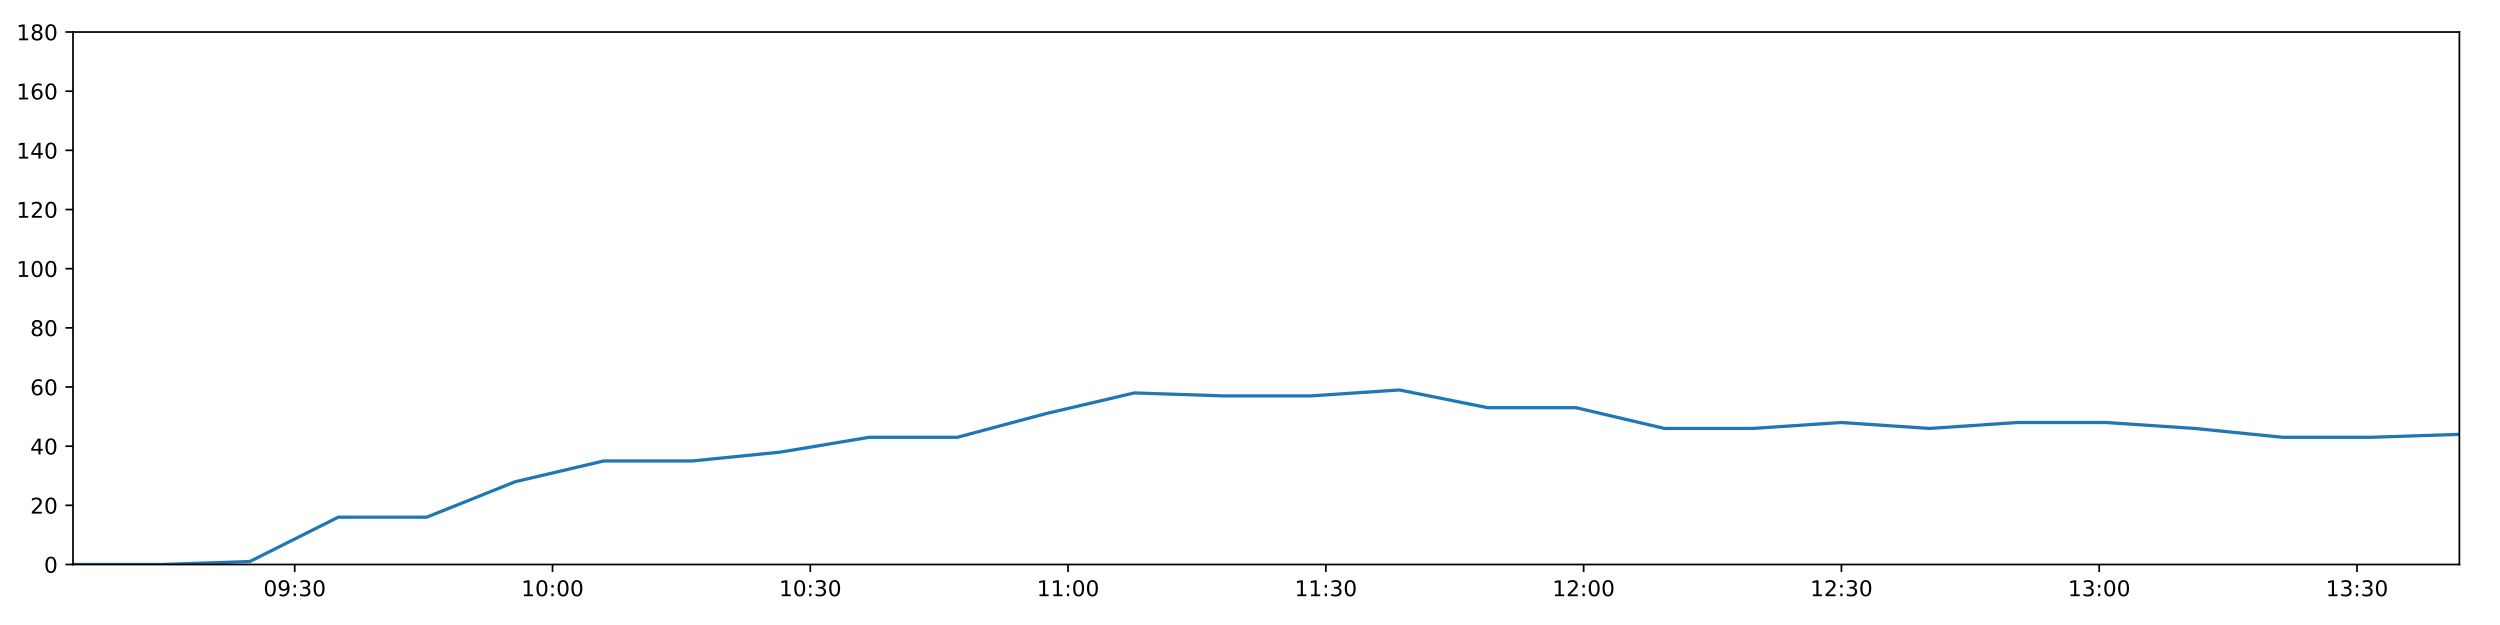
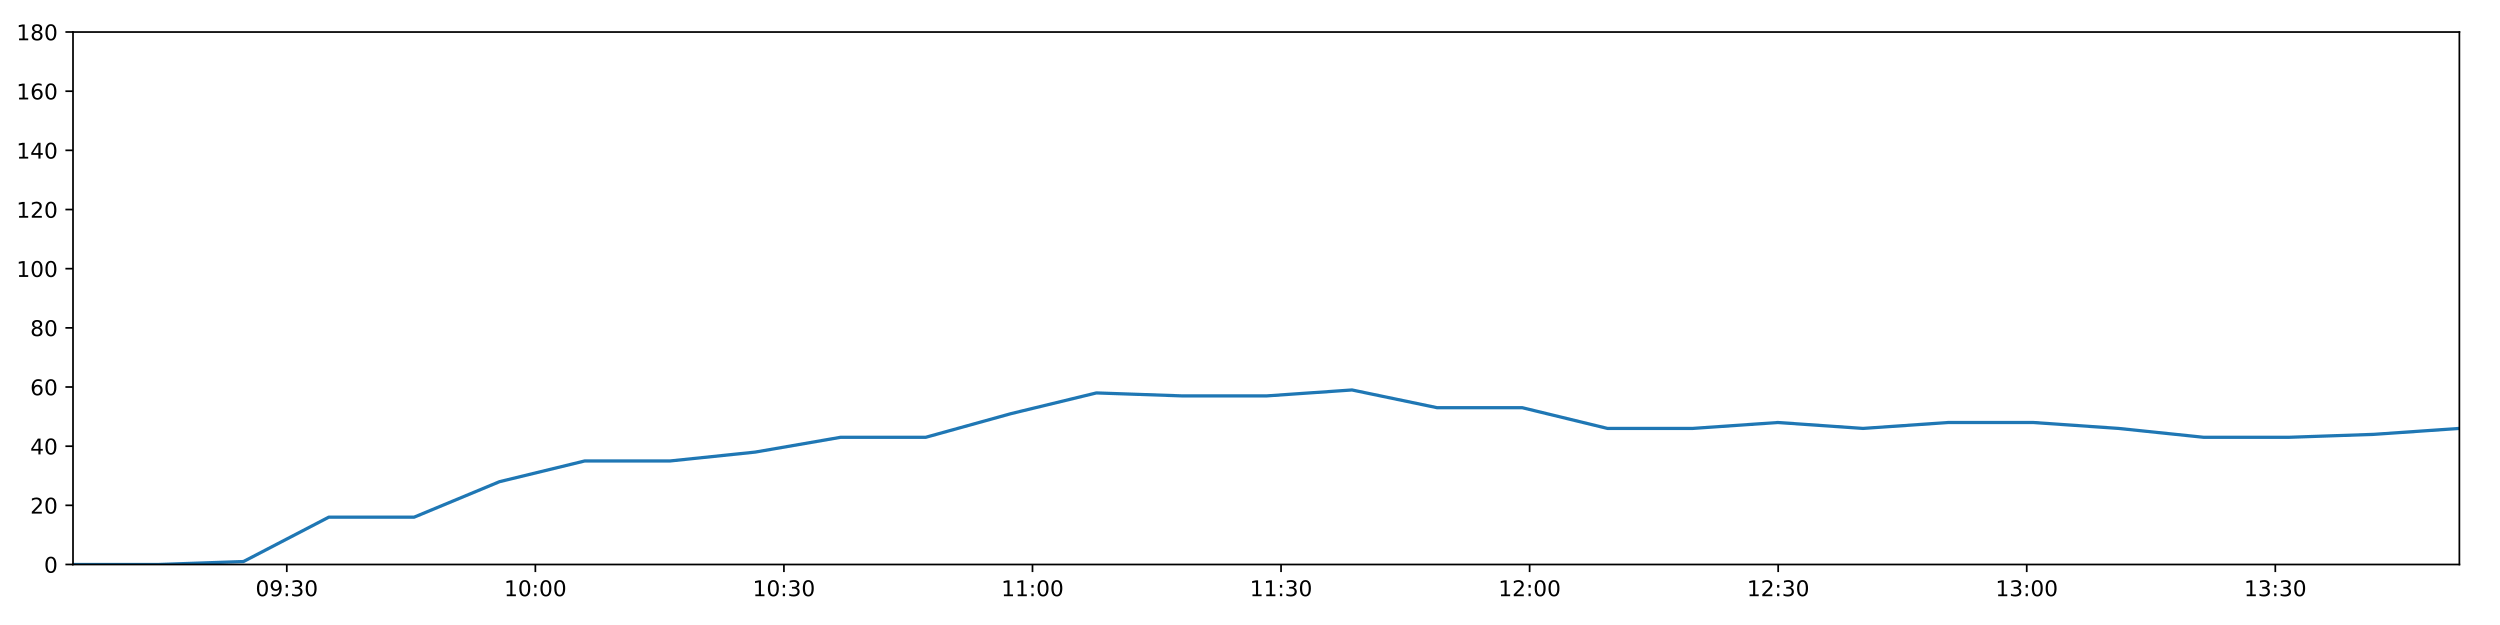
<svg xmlns="http://www.w3.org/2000/svg" xmlns:xlink="http://www.w3.org/1999/xlink" height="288pt" version="1.1" viewBox="0 0 1152 288" width="1152pt">
  <defs>
    <style type="text/css">
*{stroke-linecap:butt;stroke-linejoin:round;}
  </style>
  </defs>
  <g id="figure_1">
    <g id="patch_1">
      <path d="M 0 288  L 1152 288  L 1152 0  L 0 0  z " style="fill:#ffffff;" />
    </g>
    <g id="axes_1">
      <g id="patch_2">
        <path d="M 33.64 260.12  L 1133.28 260.12  L 1133.28 14.76  L 33.64 14.76  z " style="fill:#ffffff;" />
      </g>
      <g id="matplotlib.axis_1">
        <g id="xtick_1">
          <g id="line2d_1">
            <defs>
-               <path d="M 0 0  L 0 3.5  " id="m34207255e2" style="stroke:#000000;stroke-width:0.8;" />
-             </defs>
-             <g>
-               <use style="stroke:#000000;stroke-width:0.8;" x="135.81" xlink:href="#m34207255e2" y="260.12" />
+               <path d="M 0 0  L 0 3.5  " id="m259d8d9aa2" style="stroke:#000000;stroke-width:0.8;" />
+             </defs>
+             <g>
+               <use style="stroke:#000000;stroke-width:0.8;" x="132.156" xlink:href="#m259d8d9aa2" y="260.12" />
            </g>
          </g>
          <g id="text_1">
            <defs>
              <path d="M 31.781 66.406  Q 24.172 66.406 20.328 58.906  Q 16.5 51.422 16.5 36.375  Q 16.5 21.391 20.328 13.891  Q 24.172 6.391 31.781 6.391  Q 39.453 6.391 43.281 13.891  Q 47.125 21.391 47.125 36.375  Q 47.125 51.422 43.281 58.906  Q 39.453 66.406 31.781 66.406  z M 31.781 74.219  Q 44.047 74.219 50.516 64.516  Q 56.984 54.828 56.984 36.375  Q 56.984 17.969 50.516 8.266  Q 44.047 -1.422 31.781 -1.422  Q 19.531 -1.422 13.062 8.266  Q 6.594 17.969 6.594 36.375  Q 6.594 54.828 13.062 64.516  Q 19.531 74.219 31.781 74.219  z " id="DejaVuSans-48" />
              <path d="M 10.984 1.516  L 10.984 10.5  Q 14.703 8.734 18.5 7.812  Q 22.312 6.891 25.984 6.891  Q 35.75 6.891 40.891 13.453  Q 46.047 20.016 46.781 33.406  Q 43.953 29.203 39.594 26.953  Q 35.25 24.703 29.984 24.703  Q 19.047 24.703 12.672 31.312  Q 6.297 37.938 6.297 49.422  Q 6.297 60.641 12.938 67.422  Q 19.578 74.219 30.609 74.219  Q 43.266 74.219 49.922 64.516  Q 56.594 54.828 56.594 36.375  Q 56.594 19.141 48.406 8.859  Q 40.234 -1.422 26.422 -1.422  Q 22.703 -1.422 18.891 -0.688  Q 15.094 0.047 10.984 1.516  z M 30.609 32.422  Q 37.25 32.422 41.125 36.953  Q 45.016 41.5 45.016 49.422  Q 45.016 57.281 41.125 61.844  Q 37.25 66.406 30.609 66.406  Q 23.969 66.406 20.094 61.844  Q 16.219 57.281 16.219 49.422  Q 16.219 41.5 20.094 36.953  Q 23.969 32.422 30.609 32.422  z " id="DejaVuSans-57" />
              <path d="M 11.719 12.406  L 22.016 12.406  L 22.016 0  L 11.719 0  z M 11.719 51.703  L 22.016 51.703  L 22.016 39.312  L 11.719 39.312  z " id="DejaVuSans-58" />
              <path d="M 40.578 39.312  Q 47.656 37.797 51.625 33  Q 55.609 28.219 55.609 21.188  Q 55.609 10.406 48.188 4.484  Q 40.766 -1.422 27.094 -1.422  Q 22.516 -1.422 17.656 -0.516  Q 12.797 0.391 7.625 2.203  L 7.625 11.719  Q 11.719 9.328 16.594 8.109  Q 21.484 6.891 26.812 6.891  Q 36.078 6.891 40.938 10.547  Q 45.797 14.203 45.797 21.188  Q 45.797 27.641 41.281 31.266  Q 36.766 34.906 28.719 34.906  L 20.219 34.906  L 20.219 43.016  L 29.109 43.016  Q 36.375 43.016 40.234 45.922  Q 44.094 48.828 44.094 54.297  Q 44.094 59.906 40.109 62.906  Q 36.141 65.922 28.719 65.922  Q 24.656 65.922 20.016 65.031  Q 15.375 64.156 9.812 62.312  L 9.812 71.094  Q 15.438 72.656 20.344 73.438  Q 25.25 74.219 29.594 74.219  Q 40.828 74.219 47.359 69.109  Q 53.906 64.016 53.906 55.328  Q 53.906 49.266 50.438 45.094  Q 46.969 40.922 40.578 39.312  z " id="DejaVuSans-51" />
            </defs>
-             <g transform="translate(121.4004 274.7184)scale(0.1 -0.1)">
+             <g transform="translate(117.7467 274.7184)scale(0.1 -0.1)">
              <use xlink:href="#DejaVuSans-48" />
              <use x="63.623" xlink:href="#DejaVuSans-57" />
              <use x="127.246" xlink:href="#DejaVuSans-58" />
              <use x="160.938" xlink:href="#DejaVuSans-51" />
              <use x="224.561" xlink:href="#DejaVuSans-48" />
            </g>
          </g>
        </g>
        <g id="xtick_2">
          <g id="line2d_2">
            <g>
-               <use style="stroke:#000000;stroke-width:0.8;" x="254.596" xlink:href="#m34207255e2" y="260.12" />
+               <use style="stroke:#000000;stroke-width:0.8;" x="246.694" xlink:href="#m259d8d9aa2" y="260.12" />
            </g>
          </g>
          <g id="text_2">
            <defs>
              <path d="M 12.406 8.297  L 28.516 8.297  L 28.516 63.922  L 10.984 60.406  L 10.984 69.391  L 28.422 72.906  L 38.281 72.906  L 38.281 8.297  L 54.391 8.297  L 54.391 0  L 12.406 0  z " id="DejaVuSans-49" />
            </defs>
-             <g transform="translate(240.1864 274.7184)scale(0.1 -0.1)">
+             <g transform="translate(232.2849 274.7184)scale(0.1 -0.1)">
              <use xlink:href="#DejaVuSans-49" />
              <use x="63.623" xlink:href="#DejaVuSans-48" />
              <use x="127.246" xlink:href="#DejaVuSans-58" />
              <use x="160.938" xlink:href="#DejaVuSans-48" />
              <use x="224.561" xlink:href="#DejaVuSans-48" />
            </g>
          </g>
        </g>
        <g id="xtick_3">
          <g id="line2d_3">
            <g>
-               <use style="stroke:#000000;stroke-width:0.8;" x="373.382" xlink:href="#m34207255e2" y="260.12" />
+               <use style="stroke:#000000;stroke-width:0.8;" x="361.232" xlink:href="#m259d8d9aa2" y="260.12" />
            </g>
          </g>
          <g id="text_3">
-             <g transform="translate(358.9725 274.7184)scale(0.1 -0.1)">
+             <g transform="translate(346.8231 274.7184)scale(0.1 -0.1)">
              <use xlink:href="#DejaVuSans-49" />
              <use x="63.623" xlink:href="#DejaVuSans-48" />
              <use x="127.246" xlink:href="#DejaVuSans-58" />
              <use x="160.938" xlink:href="#DejaVuSans-51" />
              <use x="224.561" xlink:href="#DejaVuSans-48" />
            </g>
          </g>
        </g>
        <g id="xtick_4">
          <g id="line2d_4">
            <g>
-               <use style="stroke:#000000;stroke-width:0.8;" x="492.168" xlink:href="#m34207255e2" y="260.12" />
+               <use style="stroke:#000000;stroke-width:0.8;" x="475.771" xlink:href="#m259d8d9aa2" y="260.12" />
            </g>
          </g>
          <g id="text_4">
-             <g transform="translate(477.7585 274.7184)scale(0.1 -0.1)">
+             <g transform="translate(461.3612 274.7184)scale(0.1 -0.1)">
              <use xlink:href="#DejaVuSans-49" />
              <use x="63.623" xlink:href="#DejaVuSans-49" />
              <use x="127.246" xlink:href="#DejaVuSans-58" />
              <use x="160.938" xlink:href="#DejaVuSans-48" />
              <use x="224.561" xlink:href="#DejaVuSans-48" />
            </g>
          </g>
        </g>
        <g id="xtick_5">
          <g id="line2d_5">
            <g>
-               <use style="stroke:#000000;stroke-width:0.8;" x="610.954" xlink:href="#m34207255e2" y="260.12" />
+               <use style="stroke:#000000;stroke-width:0.8;" x="590.309" xlink:href="#m259d8d9aa2" y="260.12" />
            </g>
          </g>
          <g id="text_5">
-             <g transform="translate(596.5445 274.7184)scale(0.1 -0.1)">
+             <g transform="translate(575.8994 274.7184)scale(0.1 -0.1)">
              <use xlink:href="#DejaVuSans-49" />
              <use x="63.623" xlink:href="#DejaVuSans-49" />
              <use x="127.246" xlink:href="#DejaVuSans-58" />
              <use x="160.938" xlink:href="#DejaVuSans-51" />
              <use x="224.561" xlink:href="#DejaVuSans-48" />
            </g>
          </g>
        </g>
        <g id="xtick_6">
          <g id="line2d_6">
            <g>
-               <use style="stroke:#000000;stroke-width:0.8;" x="729.74" xlink:href="#m34207255e2" y="260.12" />
+               <use style="stroke:#000000;stroke-width:0.8;" x="704.847" xlink:href="#m259d8d9aa2" y="260.12" />
            </g>
          </g>
          <g id="text_6">
            <defs>
              <path d="M 19.188 8.297  L 53.609 8.297  L 53.609 0  L 7.328 0  L 7.328 8.297  Q 12.938 14.109 22.625 23.891  Q 32.328 33.688 34.812 36.531  Q 39.547 41.844 41.422 45.531  Q 43.312 49.219 43.312 52.781  Q 43.312 58.594 39.234 62.25  Q 35.156 65.922 28.609 65.922  Q 23.969 65.922 18.812 64.312  Q 13.672 62.703 7.812 59.422  L 7.812 69.391  Q 13.766 71.781 18.938 73  Q 24.125 74.219 28.422 74.219  Q 39.75 74.219 46.484 68.547  Q 53.219 62.891 53.219 53.422  Q 53.219 48.922 51.531 44.891  Q 49.859 40.875 45.406 35.406  Q 44.188 33.984 37.641 27.219  Q 31.109 20.453 19.188 8.297  z " id="DejaVuSans-50" />
            </defs>
-             <g transform="translate(715.3306 274.7184)scale(0.1 -0.1)">
+             <g transform="translate(690.4376 274.7184)scale(0.1 -0.1)">
              <use xlink:href="#DejaVuSans-49" />
              <use x="63.623" xlink:href="#DejaVuSans-50" />
              <use x="127.246" xlink:href="#DejaVuSans-58" />
              <use x="160.938" xlink:href="#DejaVuSans-48" />
              <use x="224.561" xlink:href="#DejaVuSans-48" />
            </g>
          </g>
        </g>
        <g id="xtick_7">
          <g id="line2d_7">
            <g>
-               <use style="stroke:#000000;stroke-width:0.8;" x="848.526" xlink:href="#m34207255e2" y="260.12" />
+               <use style="stroke:#000000;stroke-width:0.8;" x="819.385" xlink:href="#m259d8d9aa2" y="260.12" />
            </g>
          </g>
          <g id="text_7">
-             <g transform="translate(834.1166 274.7184)scale(0.1 -0.1)">
+             <g transform="translate(804.9757 274.7184)scale(0.1 -0.1)">
              <use xlink:href="#DejaVuSans-49" />
              <use x="63.623" xlink:href="#DejaVuSans-50" />
              <use x="127.246" xlink:href="#DejaVuSans-58" />
              <use x="160.938" xlink:href="#DejaVuSans-51" />
              <use x="224.561" xlink:href="#DejaVuSans-48" />
            </g>
          </g>
        </g>
        <g id="xtick_8">
          <g id="line2d_8">
            <g>
-               <use style="stroke:#000000;stroke-width:0.8;" x="967.312" xlink:href="#m34207255e2" y="260.12" />
+               <use style="stroke:#000000;stroke-width:0.8;" x="933.923" xlink:href="#m259d8d9aa2" y="260.12" />
            </g>
          </g>
          <g id="text_8">
-             <g transform="translate(952.9026 274.7184)scale(0.1 -0.1)">
+             <g transform="translate(919.5139 274.7184)scale(0.1 -0.1)">
              <use xlink:href="#DejaVuSans-49" />
              <use x="63.623" xlink:href="#DejaVuSans-51" />
              <use x="127.246" xlink:href="#DejaVuSans-58" />
              <use x="160.938" xlink:href="#DejaVuSans-48" />
              <use x="224.561" xlink:href="#DejaVuSans-48" />
            </g>
          </g>
        </g>
        <g id="xtick_9">
          <g id="line2d_9">
            <g>
-               <use style="stroke:#000000;stroke-width:0.8;" x="1086.098" xlink:href="#m34207255e2" y="260.12" />
+               <use style="stroke:#000000;stroke-width:0.8;" x="1048.461" xlink:href="#m259d8d9aa2" y="260.12" />
            </g>
          </g>
          <g id="text_9">
-             <g transform="translate(1071.689 274.7184)scale(0.1 -0.1)">
+             <g transform="translate(1034.052 274.7184)scale(0.1 -0.1)">
              <use xlink:href="#DejaVuSans-49" />
              <use x="63.623" xlink:href="#DejaVuSans-51" />
              <use x="127.246" xlink:href="#DejaVuSans-58" />
              <use x="160.938" xlink:href="#DejaVuSans-51" />
              <use x="224.561" xlink:href="#DejaVuSans-48" />
            </g>
          </g>
        </g>
      </g>
      <g id="matplotlib.axis_2">
        <g id="ytick_1">
          <g id="line2d_10">
            <defs>
-               <path d="M 0 0  L -3.5 0  " id="mb663103c25" style="stroke:#000000;stroke-width:0.8;" />
-             </defs>
-             <g>
-               <use style="stroke:#000000;stroke-width:0.8;" x="33.64" xlink:href="#mb663103c25" y="260.12" />
+               <path d="M 0 0  L -3.5 0  " id="m2306debc8c" style="stroke:#000000;stroke-width:0.8;" />
+             </defs>
+             <g>
+               <use style="stroke:#000000;stroke-width:0.8;" x="33.64" xlink:href="#m2306debc8c" y="260.12" />
            </g>
          </g>
          <g id="text_10">
            <g transform="translate(20.2775 263.9192)scale(0.1 -0.1)">
              <use xlink:href="#DejaVuSans-48" />
            </g>
          </g>
        </g>
        <g id="ytick_2">
          <g id="line2d_11">
            <g>
-               <use style="stroke:#000000;stroke-width:0.8;" x="33.64" xlink:href="#mb663103c25" y="232.858" />
+               <use style="stroke:#000000;stroke-width:0.8;" x="33.64" xlink:href="#m2306debc8c" y="232.858" />
            </g>
          </g>
          <g id="text_11">
            <g transform="translate(13.915 236.657)scale(0.1 -0.1)">
              <use xlink:href="#DejaVuSans-50" />
              <use x="63.623" xlink:href="#DejaVuSans-48" />
            </g>
          </g>
        </g>
        <g id="ytick_3">
          <g id="line2d_12">
            <g>
-               <use style="stroke:#000000;stroke-width:0.8;" x="33.64" xlink:href="#mb663103c25" y="205.596" />
+               <use style="stroke:#000000;stroke-width:0.8;" x="33.64" xlink:href="#m2306debc8c" y="205.596" />
            </g>
          </g>
          <g id="text_12">
            <defs>
              <path d="M 37.797 64.312  L 12.891 25.391  L 37.797 25.391  z M 35.203 72.906  L 47.609 72.906  L 47.609 25.391  L 58.016 25.391  L 58.016 17.188  L 47.609 17.188  L 47.609 0  L 37.797 0  L 37.797 17.188  L 4.891 17.188  L 4.891 26.703  z " id="DejaVuSans-52" />
            </defs>
            <g transform="translate(13.915 209.3948)scale(0.1 -0.1)">
              <use xlink:href="#DejaVuSans-52" />
              <use x="63.623" xlink:href="#DejaVuSans-48" />
            </g>
          </g>
        </g>
        <g id="ytick_4">
          <g id="line2d_13">
            <g>
-               <use style="stroke:#000000;stroke-width:0.8;" x="33.64" xlink:href="#mb663103c25" y="178.333" />
+               <use style="stroke:#000000;stroke-width:0.8;" x="33.64" xlink:href="#m2306debc8c" y="178.333" />
            </g>
          </g>
          <g id="text_13">
            <defs>
              <path d="M 33.016 40.375  Q 26.375 40.375 22.484 35.828  Q 18.609 31.297 18.609 23.391  Q 18.609 15.531 22.484 10.953  Q 26.375 6.391 33.016 6.391  Q 39.656 6.391 43.531 10.953  Q 47.406 15.531 47.406 23.391  Q 47.406 31.297 43.531 35.828  Q 39.656 40.375 33.016 40.375  z M 52.594 71.297  L 52.594 62.312  Q 48.875 64.062 45.094 64.984  Q 41.312 65.922 37.594 65.922  Q 27.828 65.922 22.672 59.328  Q 17.531 52.734 16.797 39.406  Q 19.672 43.656 24.016 45.922  Q 28.375 48.188 33.594 48.188  Q 44.578 48.188 50.953 41.516  Q 57.328 34.859 57.328 23.391  Q 57.328 12.156 50.688 5.359  Q 44.047 -1.422 33.016 -1.422  Q 20.359 -1.422 13.672 8.266  Q 6.984 17.969 6.984 36.375  Q 6.984 53.656 15.188 63.938  Q 23.391 74.219 37.203 74.219  Q 40.922 74.219 44.703 73.484  Q 48.484 72.75 52.594 71.297  z " id="DejaVuSans-54" />
            </defs>
            <g transform="translate(13.915 182.1326)scale(0.1 -0.1)">
              <use xlink:href="#DejaVuSans-54" />
              <use x="63.623" xlink:href="#DejaVuSans-48" />
            </g>
          </g>
        </g>
        <g id="ytick_5">
          <g id="line2d_14">
            <g>
-               <use style="stroke:#000000;stroke-width:0.8;" x="33.64" xlink:href="#mb663103c25" y="151.071" />
+               <use style="stroke:#000000;stroke-width:0.8;" x="33.64" xlink:href="#m2306debc8c" y="151.071" />
            </g>
          </g>
          <g id="text_14">
            <defs>
              <path d="M 31.781 34.625  Q 24.75 34.625 20.719 30.859  Q 16.703 27.094 16.703 20.516  Q 16.703 13.922 20.719 10.156  Q 24.75 6.391 31.781 6.391  Q 38.812 6.391 42.859 10.172  Q 46.922 13.969 46.922 20.516  Q 46.922 27.094 42.891 30.859  Q 38.875 34.625 31.781 34.625  z M 21.922 38.812  Q 15.578 40.375 12.031 44.719  Q 8.5 49.078 8.5 55.328  Q 8.5 64.062 14.719 69.141  Q 20.953 74.219 31.781 74.219  Q 42.672 74.219 48.875 69.141  Q 55.078 64.062 55.078 55.328  Q 55.078 49.078 51.531 44.719  Q 48 40.375 41.703 38.812  Q 48.828 37.156 52.797 32.312  Q 56.781 27.484 56.781 20.516  Q 56.781 9.906 50.312 4.234  Q 43.844 -1.422 31.781 -1.422  Q 19.734 -1.422 13.25 4.234  Q 6.781 9.906 6.781 20.516  Q 6.781 27.484 10.781 32.312  Q 14.797 37.156 21.922 38.812  z M 18.312 54.391  Q 18.312 48.734 21.844 45.562  Q 25.391 42.391 31.781 42.391  Q 38.141 42.391 41.719 45.562  Q 45.312 48.734 45.312 54.391  Q 45.312 60.062 41.719 63.234  Q 38.141 66.406 31.781 66.406  Q 25.391 66.406 21.844 63.234  Q 18.312 60.062 18.312 54.391  z " id="DejaVuSans-56" />
            </defs>
            <g transform="translate(13.915 154.8703)scale(0.1 -0.1)">
              <use xlink:href="#DejaVuSans-56" />
              <use x="63.623" xlink:href="#DejaVuSans-48" />
            </g>
          </g>
        </g>
        <g id="ytick_6">
          <g id="line2d_15">
            <g>
-               <use style="stroke:#000000;stroke-width:0.8;" x="33.64" xlink:href="#mb663103c25" y="123.809" />
+               <use style="stroke:#000000;stroke-width:0.8;" x="33.64" xlink:href="#m2306debc8c" y="123.809" />
            </g>
          </g>
          <g id="text_15">
            <g transform="translate(7.5525 127.6081)scale(0.1 -0.1)">
              <use xlink:href="#DejaVuSans-49" />
              <use x="63.623" xlink:href="#DejaVuSans-48" />
              <use x="127.246" xlink:href="#DejaVuSans-48" />
            </g>
          </g>
        </g>
        <g id="ytick_7">
          <g id="line2d_16">
            <g>
-               <use style="stroke:#000000;stroke-width:0.8;" x="33.64" xlink:href="#mb663103c25" y="96.547" />
+               <use style="stroke:#000000;stroke-width:0.8;" x="33.64" xlink:href="#m2306debc8c" y="96.547" />
            </g>
          </g>
          <g id="text_16">
            <g transform="translate(7.5525 100.3459)scale(0.1 -0.1)">
              <use xlink:href="#DejaVuSans-49" />
              <use x="63.623" xlink:href="#DejaVuSans-50" />
              <use x="127.246" xlink:href="#DejaVuSans-48" />
            </g>
          </g>
        </g>
        <g id="ytick_8">
          <g id="line2d_17">
            <g>
-               <use style="stroke:#000000;stroke-width:0.8;" x="33.64" xlink:href="#mb663103c25" y="69.284" />
+               <use style="stroke:#000000;stroke-width:0.8;" x="33.64" xlink:href="#m2306debc8c" y="69.284" />
            </g>
          </g>
          <g id="text_17">
            <g transform="translate(7.5525 73.08366)scale(0.1 -0.1)">
              <use xlink:href="#DejaVuSans-49" />
              <use x="63.623" xlink:href="#DejaVuSans-52" />
              <use x="127.246" xlink:href="#DejaVuSans-48" />
            </g>
          </g>
        </g>
        <g id="ytick_9">
          <g id="line2d_18">
            <g>
-               <use style="stroke:#000000;stroke-width:0.8;" x="33.64" xlink:href="#mb663103c25" y="42.022" />
+               <use style="stroke:#000000;stroke-width:0.8;" x="33.64" xlink:href="#m2306debc8c" y="42.022" />
            </g>
          </g>
          <g id="text_18">
            <g transform="translate(7.5525 45.82144)scale(0.1 -0.1)">
              <use xlink:href="#DejaVuSans-49" />
              <use x="63.623" xlink:href="#DejaVuSans-54" />
              <use x="127.246" xlink:href="#DejaVuSans-48" />
            </g>
          </g>
        </g>
        <g id="ytick_10">
          <g id="line2d_19">
            <g>
-               <use style="stroke:#000000;stroke-width:0.8;" x="33.64" xlink:href="#mb663103c25" y="14.76" />
+               <use style="stroke:#000000;stroke-width:0.8;" x="33.64" xlink:href="#m2306debc8c" y="14.76" />
            </g>
          </g>
          <g id="text_19">
            <g transform="translate(7.5525 18.55922)scale(0.1 -0.1)">
              <use xlink:href="#DejaVuSans-49" />
              <use x="63.623" xlink:href="#DejaVuSans-56" />
              <use x="127.246" xlink:href="#DejaVuSans-48" />
            </g>
          </g>
        </g>
      </g>
      <g id="line2d_20">
-         <path clip-path="url(#p3a1697c242)" d="M 33.64 260.12  L 74.363 260.12  L 115.092 258.757  L 155.878 238.31  L 196.654 238.31  L 237.476 221.953  L 278.177 212.411  L 318.953 212.411  L 359.654 208.322  L 400.436 201.506  L 441.146 201.506  L 481.922 190.601  L 522.711 181.06  L 563.435 182.423  L 604.142 182.423  L 644.856 179.696  L 685.54 187.875  L 726.26 187.875  L 766.954 197.417  L 807.686 197.417  L 848.371 194.691  L 889.061 197.417  L 929.765 194.691  L 970.486 194.691  L 1011.187 197.417  L 1051.872 201.506  L 1092.564 201.506  L 1133.28 200.143  " style="fill:none;stroke:#1f77b4;stroke-linecap:square;stroke-width:1.5;" />
+         <path clip-path="url(#pad3ba509f4)" d="M 33.64 260.12  L 72.906 260.12  L 112.179 258.757  L 151.506 238.31  L 190.825 238.31  L 230.187 221.953  L 269.432 212.411  L 308.75 212.411  L 347.995 208.322  L 387.319 201.506  L 426.574 201.506  L 465.891 190.601  L 505.221 181.06  L 544.49 182.423  L 583.74 182.423  L 622.999 179.696  L 662.228 187.875  L 701.492 187.875  L 740.731 197.417  L 780.006 197.417  L 819.236 194.691  L 858.47 197.417  L 897.719 194.691  L 936.983 194.691  L 976.229 197.417  L 1015.46 201.506  L 1054.696 201.506  L 1093.956 200.143  L 1133.28 197.417  " style="fill:none;stroke:#1f77b4;stroke-linecap:square;stroke-width:1.5;" />
      </g>
      <g id="patch_3">
        <path d="M 33.64 260.12  L 33.64 14.76  " style="fill:none;stroke:#000000;stroke-linecap:square;stroke-linejoin:miter;stroke-width:0.8;" />
      </g>
      <g id="patch_4">
        <path d="M 1133.28 260.12  L 1133.28 14.76  " style="fill:none;stroke:#000000;stroke-linecap:square;stroke-linejoin:miter;stroke-width:0.8;" />
      </g>
      <g id="patch_5">
        <path d="M 33.64 260.12  L 1133.28 260.12  " style="fill:none;stroke:#000000;stroke-linecap:square;stroke-linejoin:miter;stroke-width:0.8;" />
      </g>
      <g id="patch_6">
        <path d="M 33.64 14.76  L 1133.28 14.76  " style="fill:none;stroke:#000000;stroke-linecap:square;stroke-linejoin:miter;stroke-width:0.8;" />
      </g>
    </g>
  </g>
  <defs>
-     <clipPath id="p3a1697c242">
+     <clipPath id="pad3ba509f4">
      <rect height="245.36" width="1099.64" x="33.64" y="14.76" />
    </clipPath>
  </defs>
</svg>
